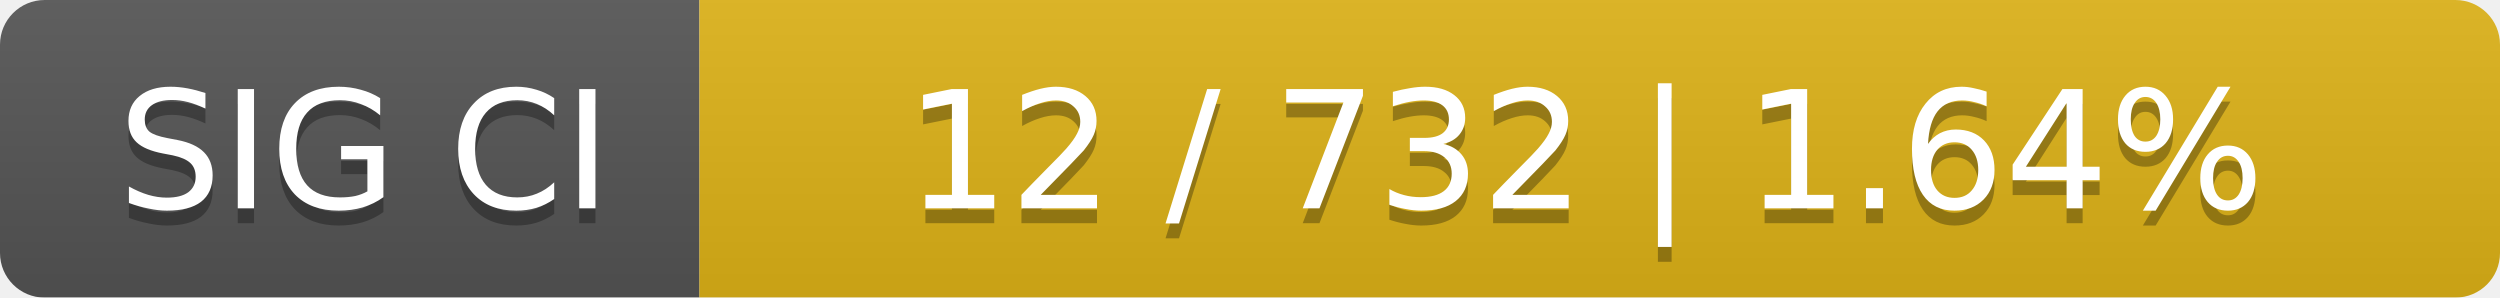
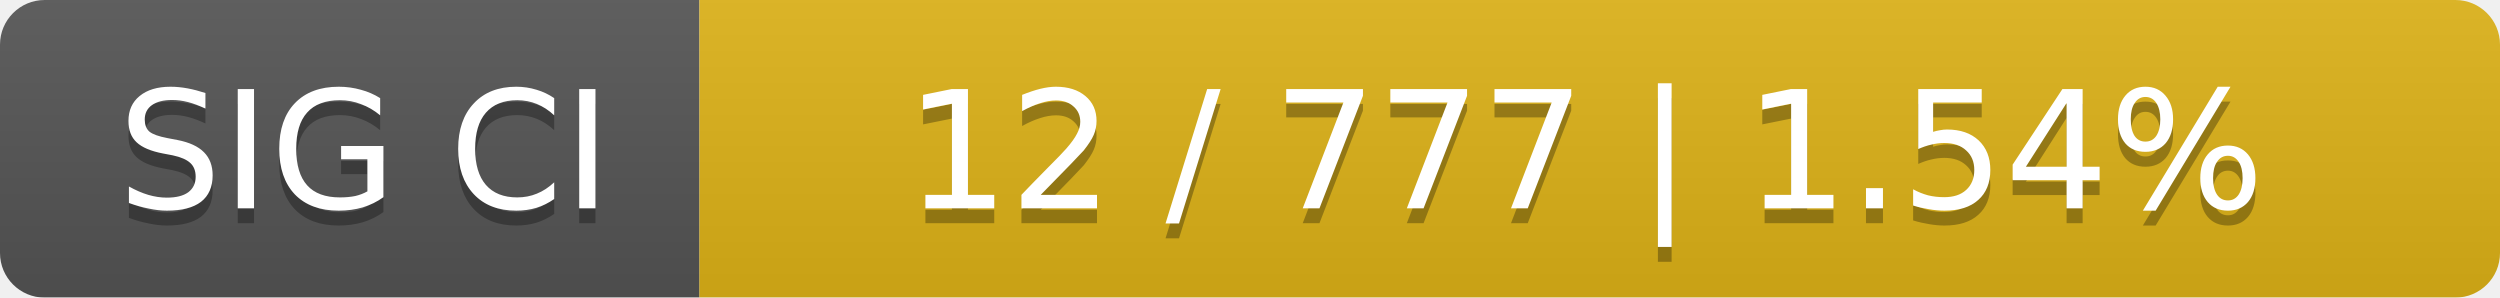
<svg xmlns="http://www.w3.org/2000/svg" width="168" height="20">
  <linearGradient id="smooth" x2="0" y2="100%">
    <stop offset="0" stop-color="#bbb" stop-opacity=".1" />
    <stop offset="1" stop-opacity=".1" />
  </linearGradient>
  <mask id="round">
    <rect width="168" height="20" rx="3" fill="#fff" />
  </mask>
  <g mask="url(#round)">
    <rect width="47" height="20" fill="#555" />
    <rect x="47" width="121" height="20" fill="#dfb317" />
    <rect width="168" height="20" fill="url(#smooth)" />
  </g>
  <g fill="#fff" text-anchor="middle" font-family="DejaVu Sans,Verdana,Geneva,sans-serif" font-size="11">
    <text x="24.5" y="15" fill="#010101" fill-opacity=".3">SIG CI</text>
    <text x="24.5" y="14">SIG CI</text>
-     <text x="106.5" y="15" fill="#010101" fill-opacity=".3">12 / 732    |    1.64%</text>
-     <text x="106.5" y="14">12 / 732    |    1.64%</text>
+     <text x="106.5" y="15" fill="#010101" fill-opacity=".3">12 / 777    |    1.54%</text>
+     <text x="106.5" y="14">12 / 777    |    1.54%</text>
  </g>
</svg>
